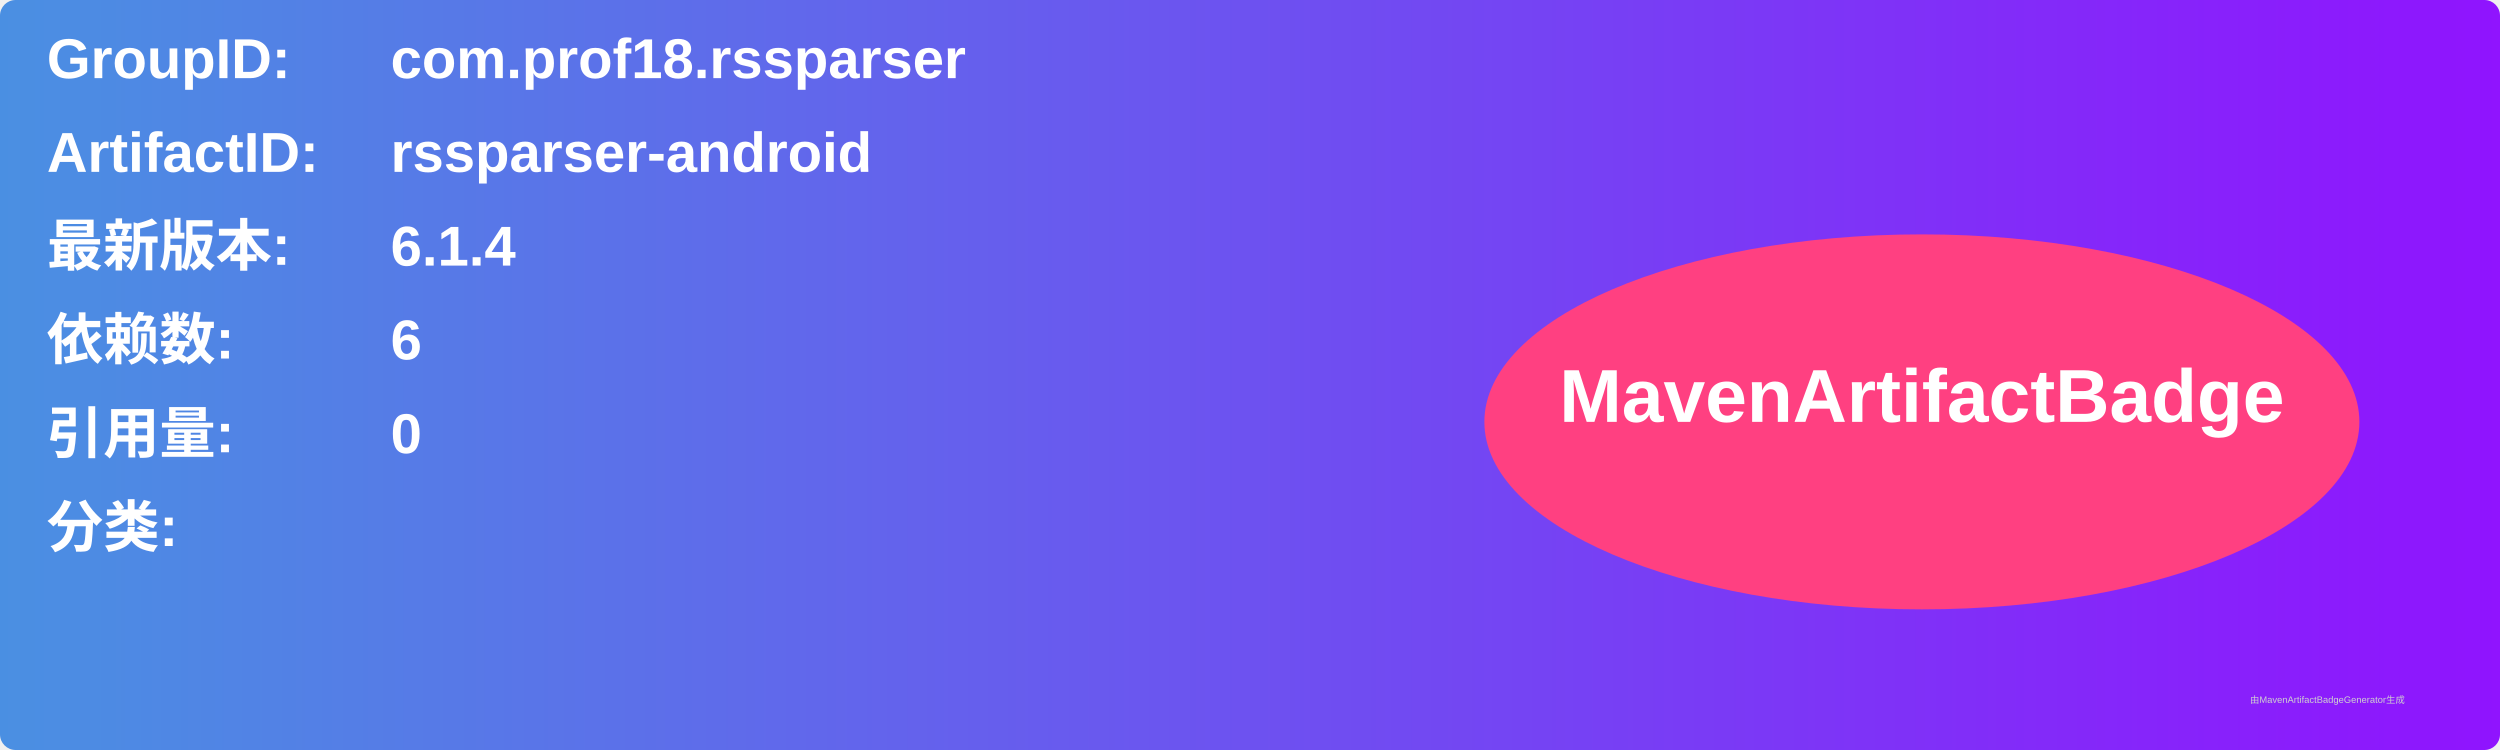
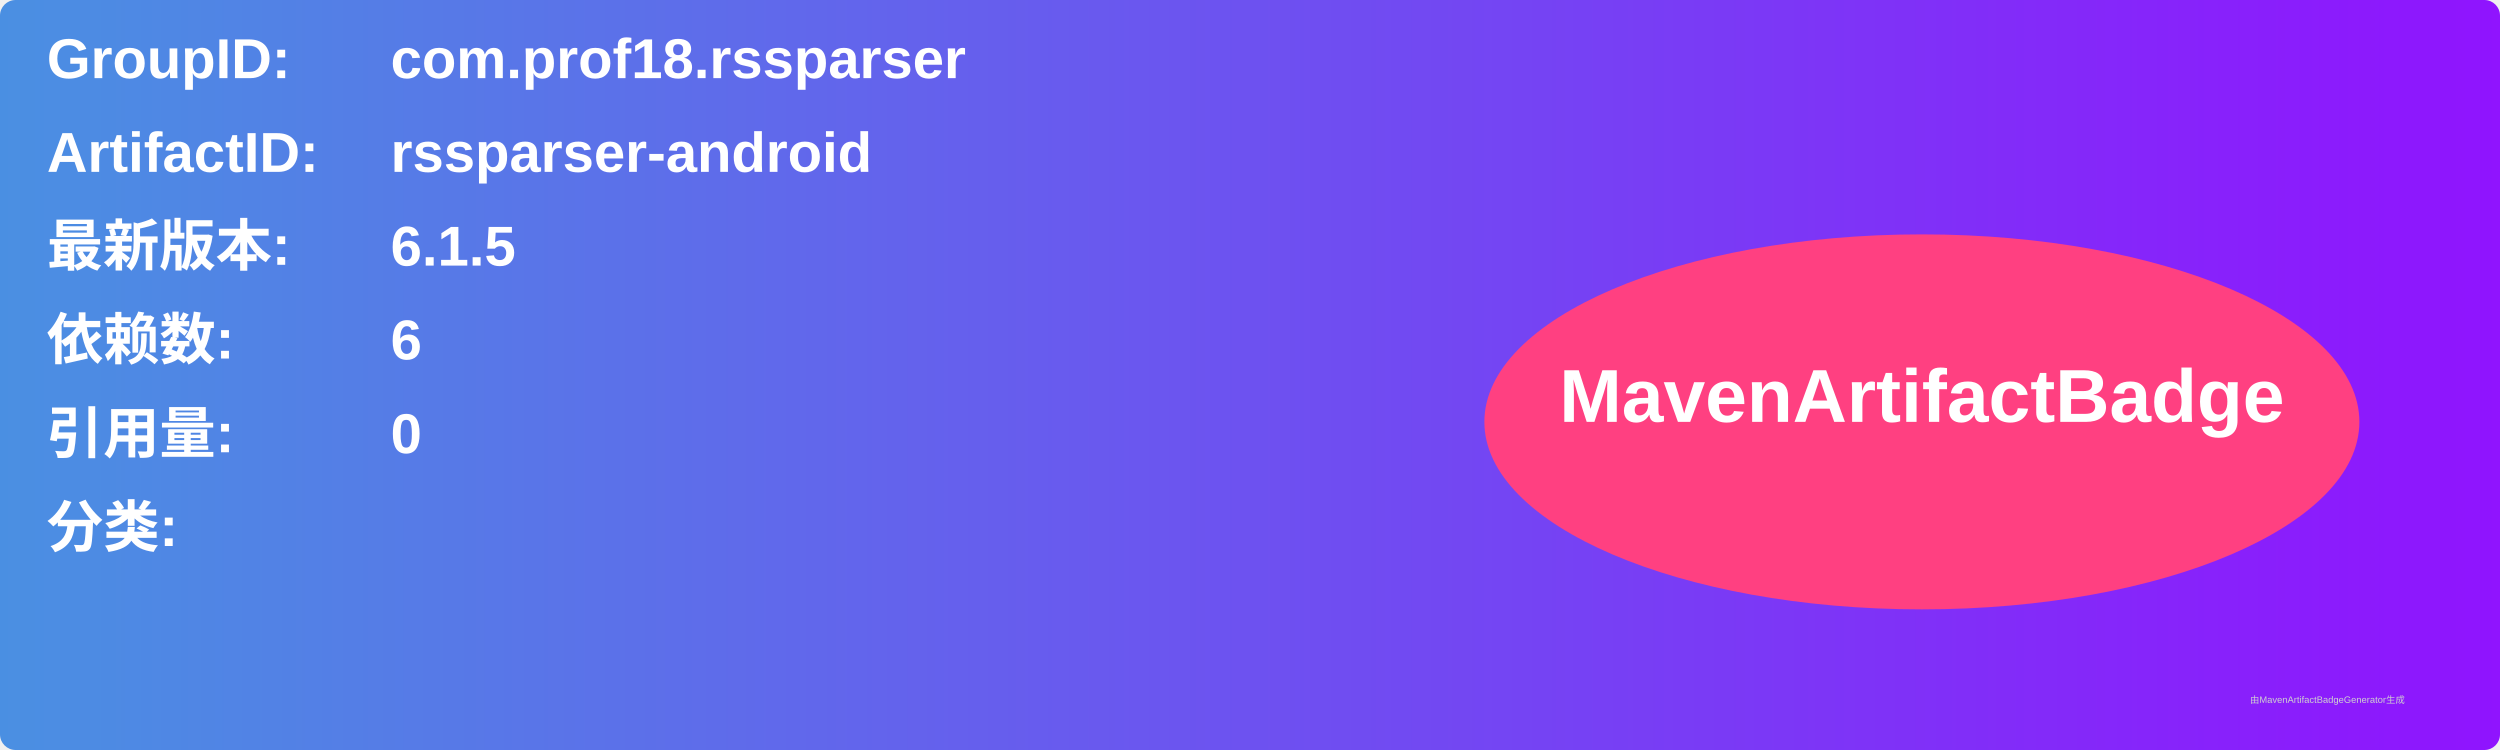
<svg xmlns="http://www.w3.org/2000/svg" width="800" height="240" viewBox="0 0 800 240">
  <linearGradient id="grad" x1="0%" y1="0%" x2="100%" y2="0%">
    <stop offset="0%" stop-color="#4a90e2" />
    <stop offset="100%" stop-color="#9013fe" />
  </linearGradient>
  <rect width="100%" height="100%" rx="5" ry="5" fill="url(#grad)" />
  <g transform="translate(15, 15)">
    <text x="0" y="10" font-family="Arial" font-size="18" fill="white" font-weight="bold" width="260">GroupID:</text>
    <text x="110" y="10" font-family="Arial" font-size="18" fill="white" font-weight="bold" width="460">com.prof18.rssparser</text>
    <text x="0" y="40" font-family="Arial" font-size="18" fill="white" font-weight="bold" width="260">ArtifactID:</text>
    <text x="110" y="40" font-family="Arial" font-size="18" fill="white" font-weight="bold" width="460">rssparser-android</text>
    <text x="0" y="70" font-family="Arial" font-size="18" fill="white" font-weight="bold">最新版本:</text>
    <text x="110" y="70" font-family="Arial" font-size="18" fill="white" font-weight="bold">
-       <tspan font-weight="bold">6.1.4</tspan>
+       <tspan font-weight="bold">6.1.5</tspan>
    </text>
    <text x="0" y="100" font-family="Arial" font-size="18" fill="white" font-weight="bold">依赖数: </text>
    <text x="110" y="100" font-family="Arial" font-size="18" fill="white">
      <tspan font-weight="bold">6</tspan>
    </text>
    <text x="0" y="130" font-family="Arial" font-size="18" fill="white" font-weight="bold">引用量: </text>
    <text x="110" y="130" font-family="Arial" font-size="18" fill="white">
      <tspan font-weight="bold">0</tspan>
    </text>
    <text x="0" y="160" font-family="Arial" font-size="18" fill="white" font-weight="bold">分类:</text>
    <text x="10" y="190" font-family="Arial" font-size="10" fill="white">
      <tspan font-weight="bold" />
    </text>
    <ellipse cx="600" cy="120" rx="140" ry="60" fill="#ff4081" />
    <text x="600" y="120" text-anchor="middle" font-family="Arial" font-size="24" fill="white" font-weight="bold">MavenArtifactBadge</text>
  </g>
  <text x="720" y="225" font-family="Arial" font-size="3" fill="#d0d0d0">由MavenArtifactBadgeGenerator生成</text>
</svg>
